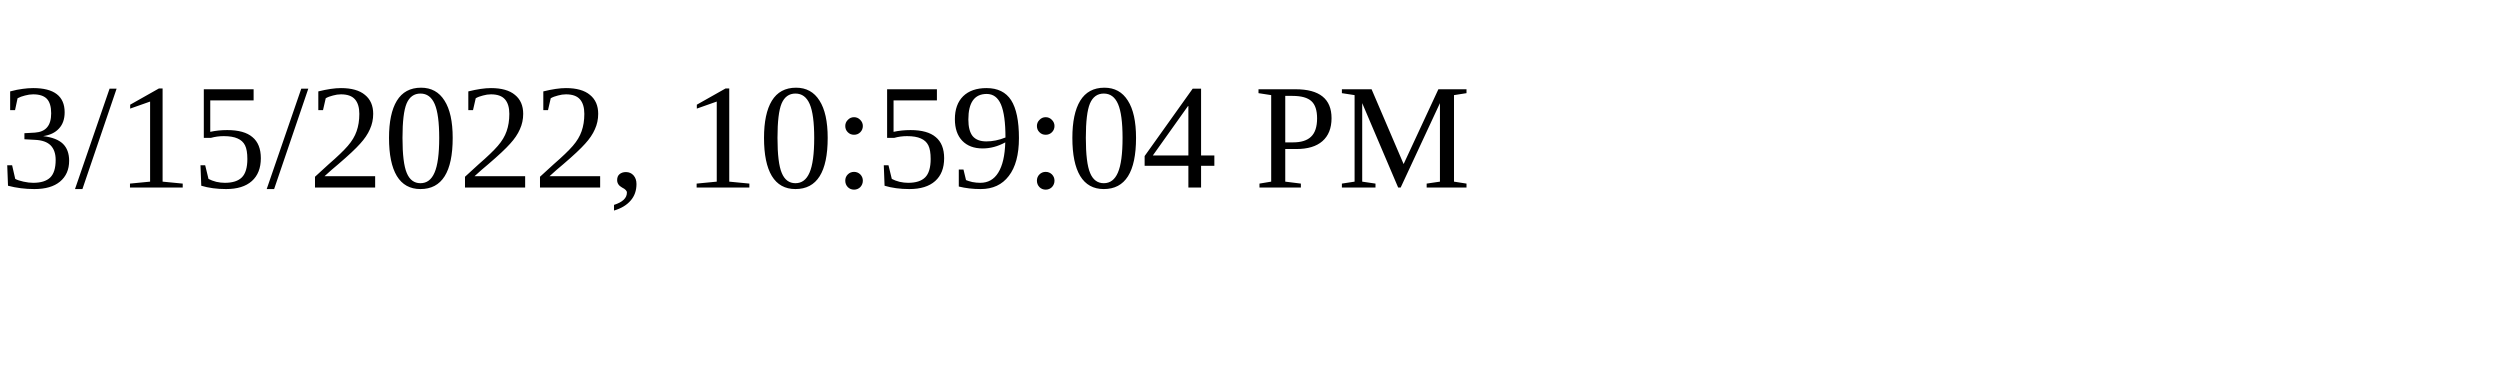
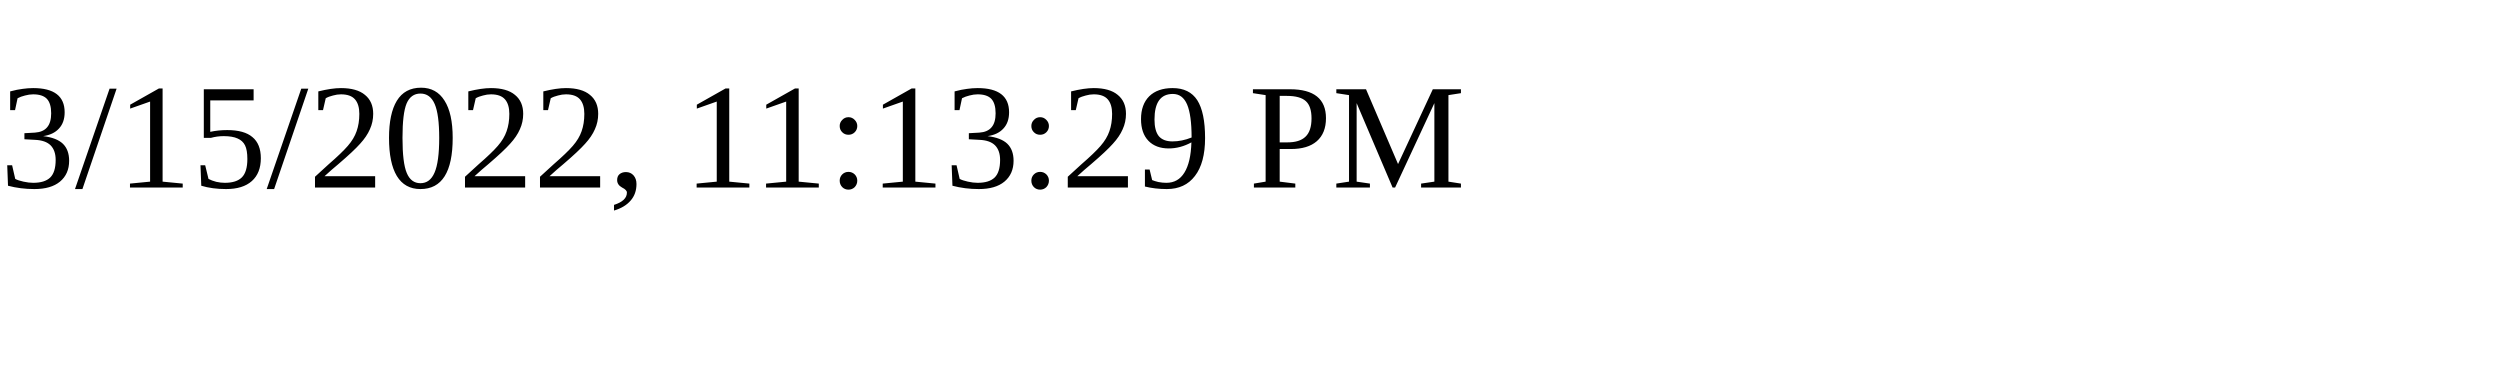
<svg xmlns="http://www.w3.org/2000/svg" height="30" width="200">
-   <text x="0" y="15">3/15/2022, 10:59:04 PM</text>
+   <text x="0" y="15">3/15/2022, 11:13:29 PM</text>
</svg>
